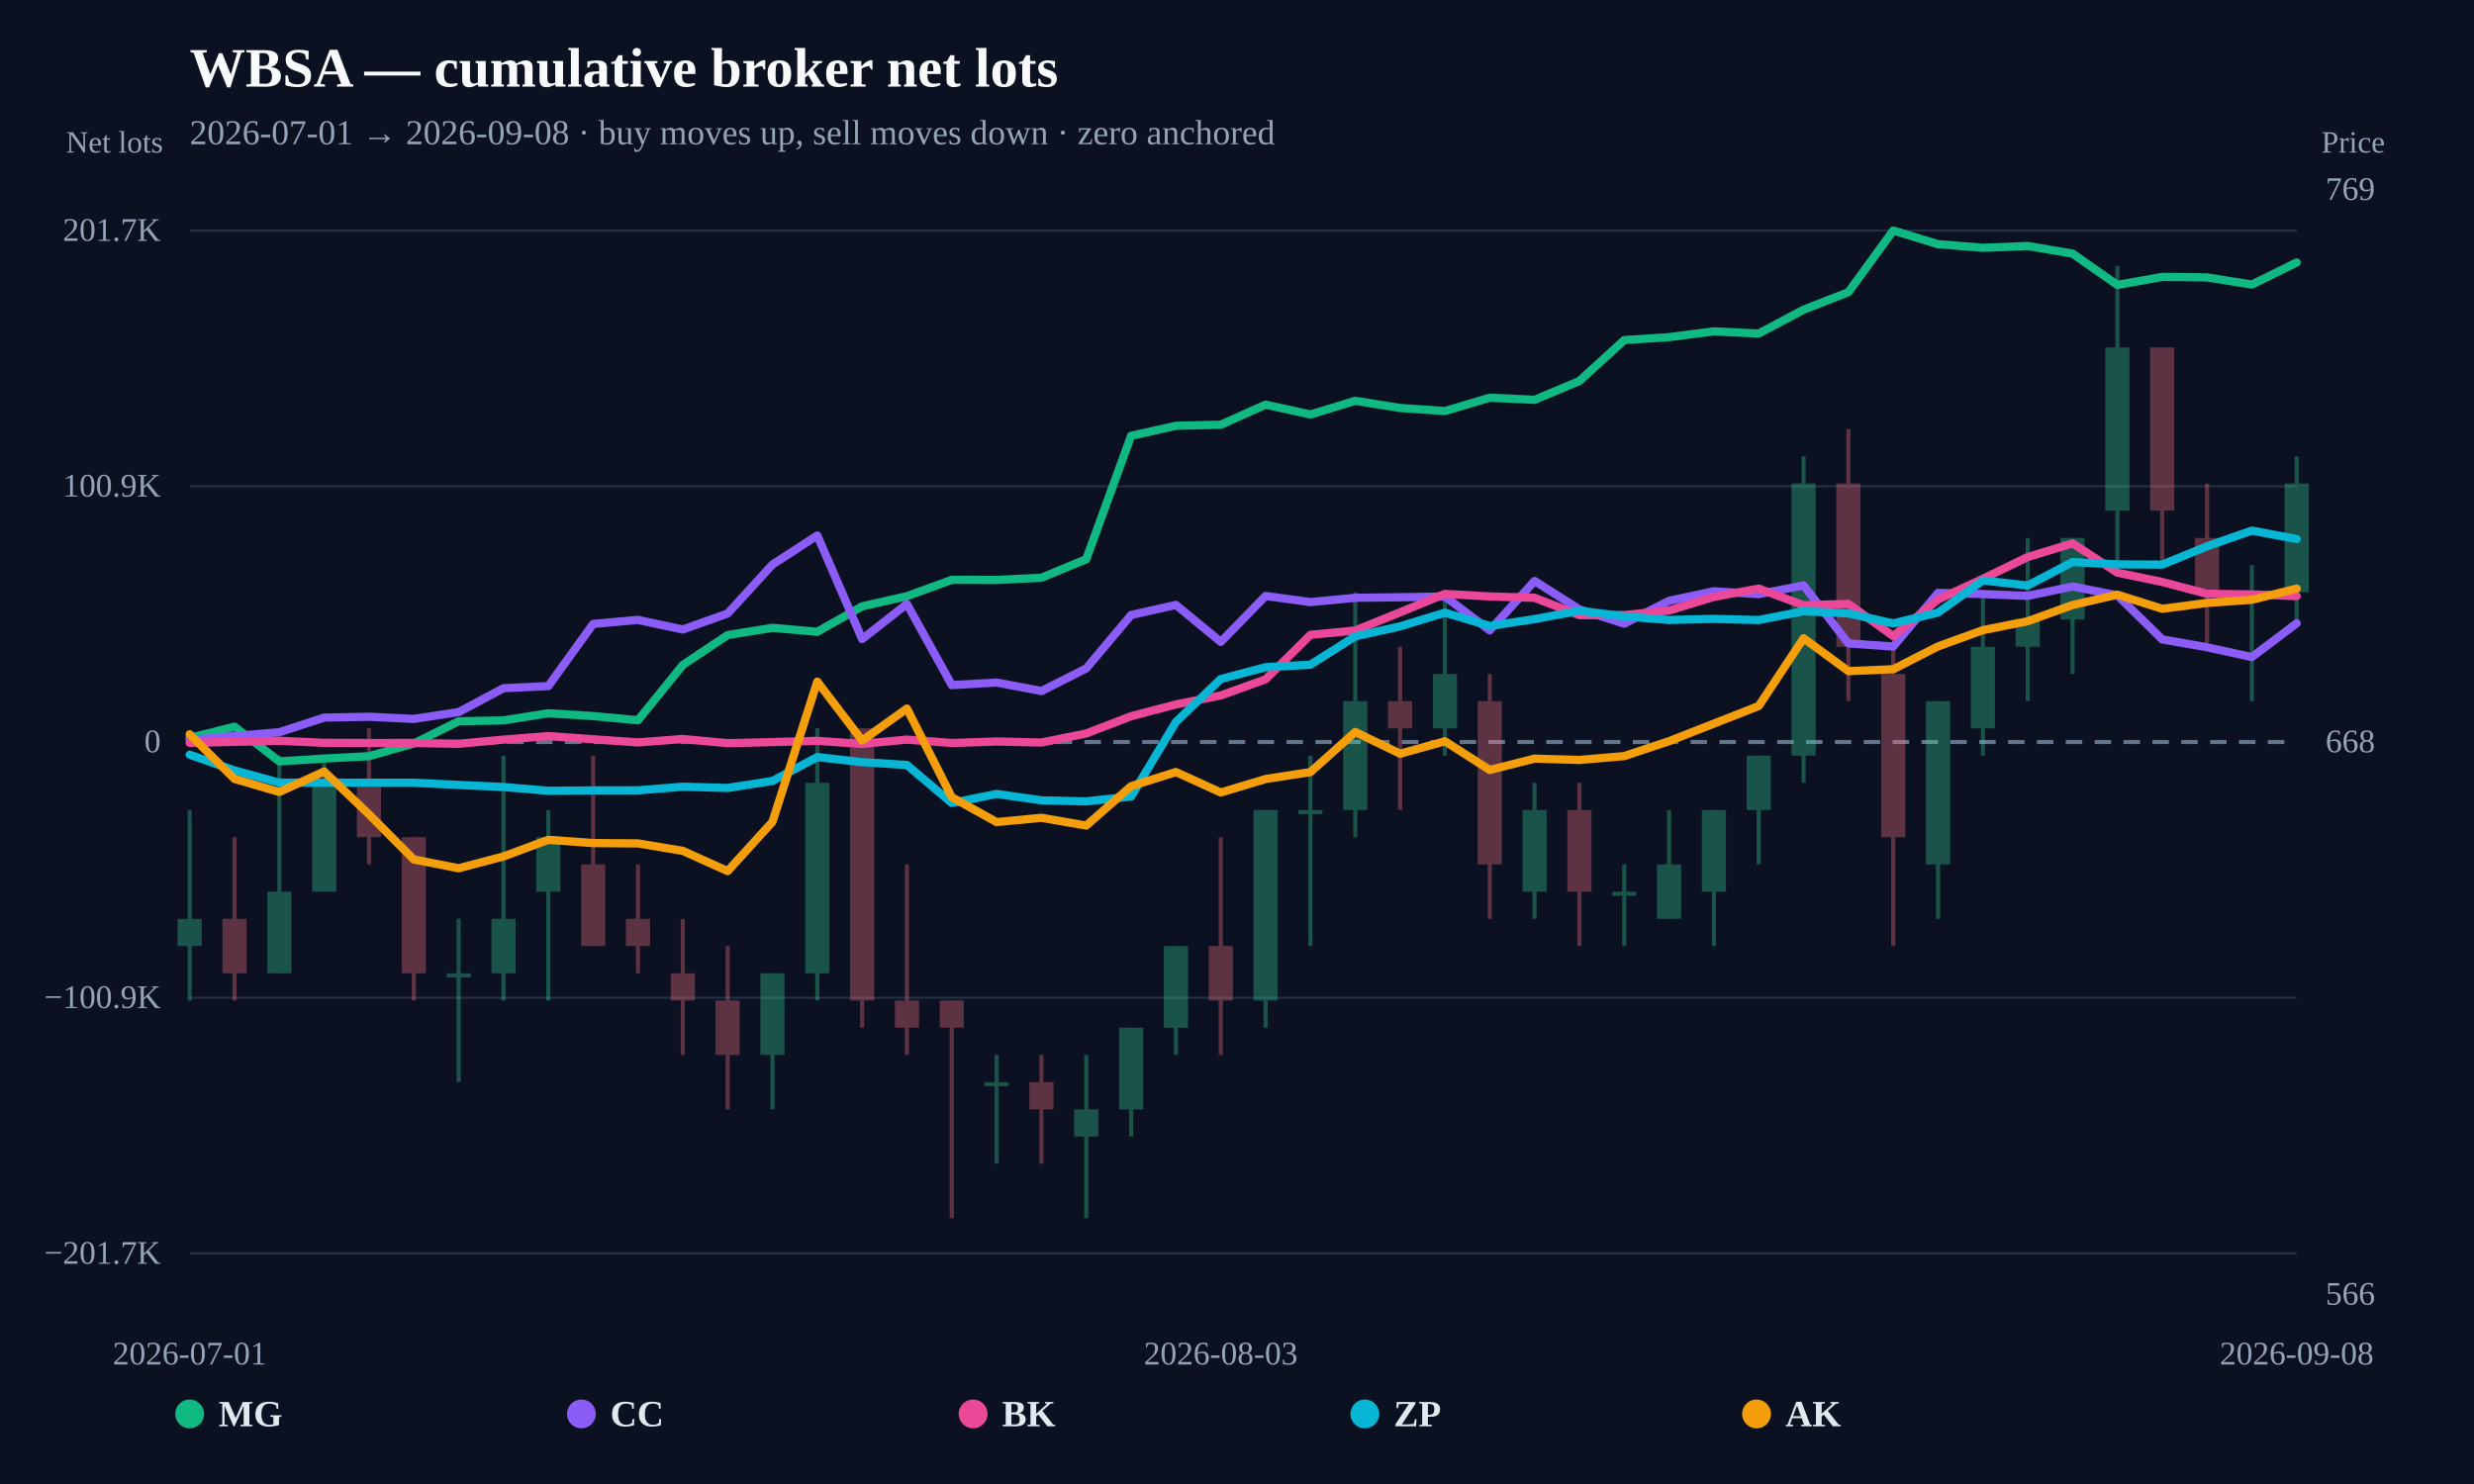
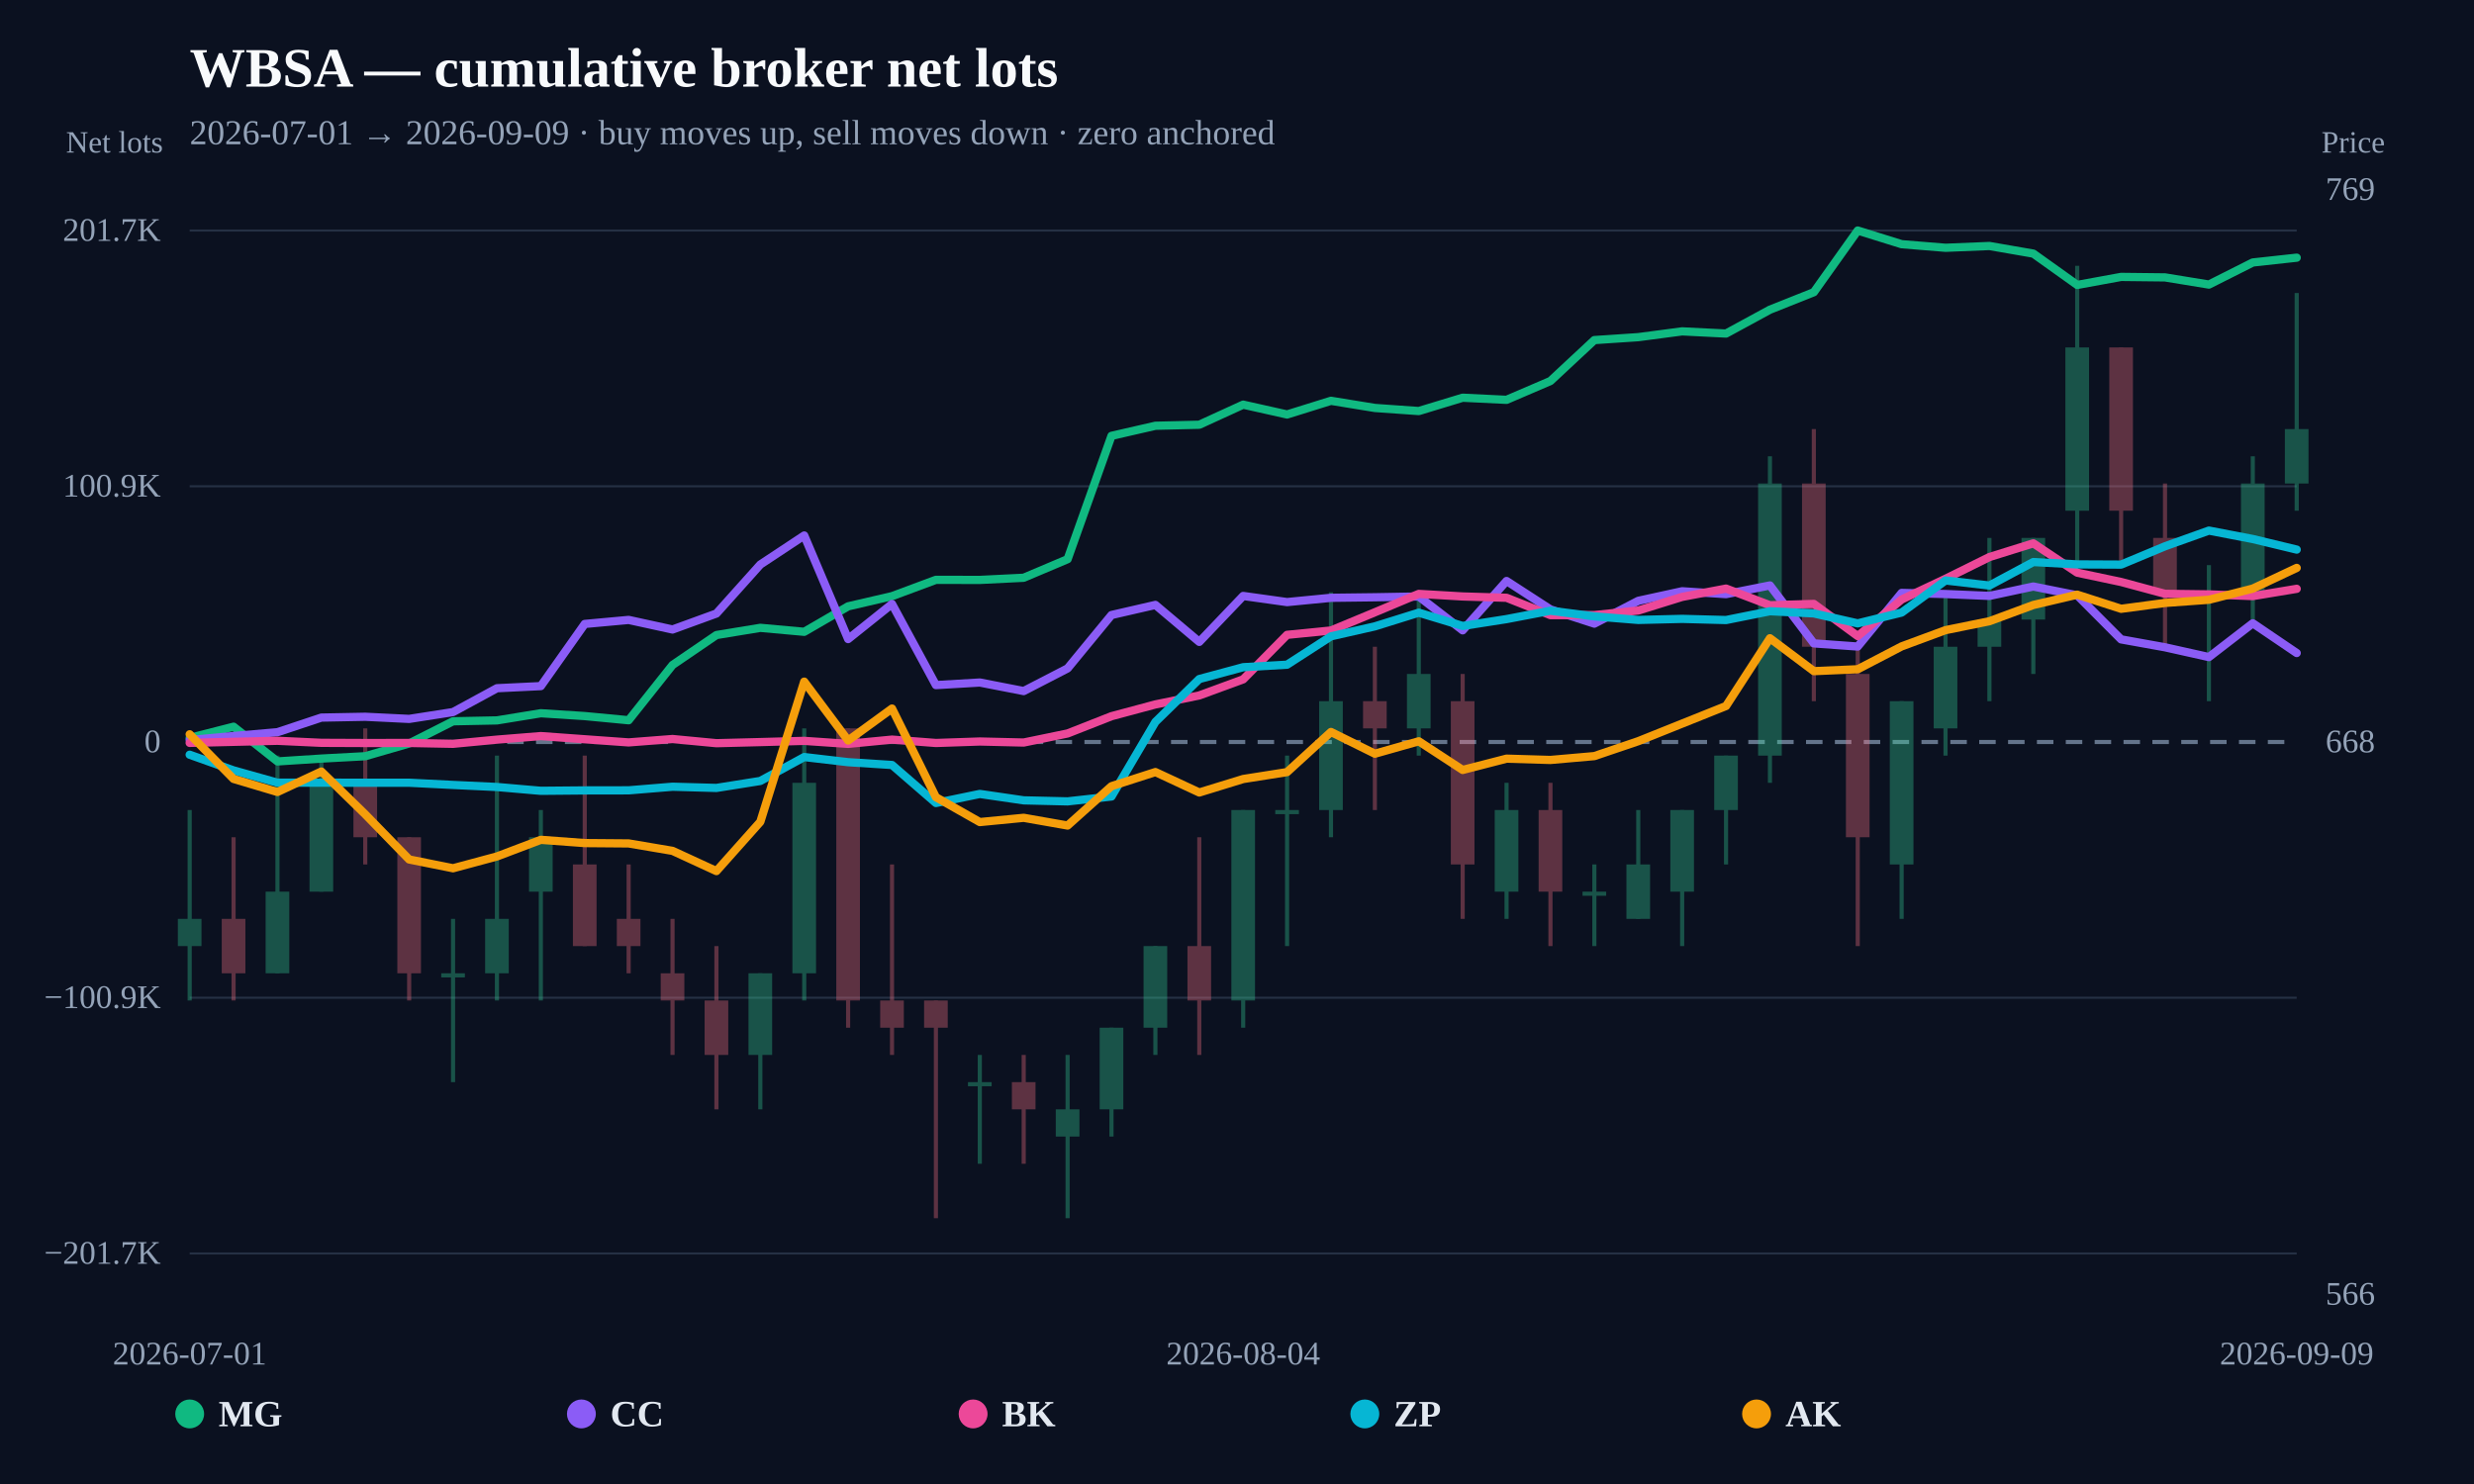
<svg xmlns="http://www.w3.org/2000/svg" width="1200" height="720" viewBox="0 0 1200 720">
  <rect width="100%" height="100%" fill="#0b1120" />
  <text x="92" y="42" fill="#f8fafc" font-size="27" font-weight="800">WBSA — cumulative broker net lots</text>
-   <text x="92" y="70" fill="#94a3b8" font-size="17">2026-07-01 → 2026-09-08 · buy moves up, sell moves down · zero anchored</text>
+   <text x="92" y="70" fill="#94a3b8" font-size="17">2026-07-01 → 2026-09-09 · buy moves up, sell moves down · zero anchored</text>
  <line x1="92" y1="608.148" x2="1114" y2="608.148" stroke="#253044" stroke-width="1" />
  <text x="78" y="613.148" text-anchor="end" fill="#94a3b8" font-size="16">−201.7K</text>
  <line x1="92" y1="484.074" x2="1114" y2="484.074" stroke="#253044" stroke-width="1" />
  <text x="78" y="489.074" text-anchor="end" fill="#94a3b8" font-size="16">−100.9K</text>
  <line x1="92" y1="360" x2="1114" y2="360" stroke="#64748b" stroke-width="2" stroke-dasharray="8 6" />
  <text x="78" y="365" text-anchor="end" fill="#94a3b8" font-size="16">0</text>
  <line x1="92" y1="235.926" x2="1114" y2="235.926" stroke="#253044" stroke-width="1" />
  <text x="78" y="240.926" text-anchor="end" fill="#94a3b8" font-size="16">100.9K</text>
  <line x1="92" y1="111.852" x2="1114" y2="111.852" stroke="#253044" stroke-width="1" />
  <text x="78" y="116.852" text-anchor="end" fill="#94a3b8" font-size="16">201.7K</text>
  <g opacity="0.34">
    <line x1="92" y1="393.005" x2="92" y2="485.419" stroke="#34d399" stroke-width="2" />
-     <rect x="86.145" y="445.813" width="11.71" height="13.202" fill="#34d399" />
-   </g>
-   <g opacity="0.34">
-     <line x1="113.745" y1="406.207" x2="113.745" y2="485.419" stroke="#fb7185" stroke-width="2" />
-     <rect x="107.889" y="445.813" width="11.71" height="26.404" fill="#fb7185" />
-   </g>
-   <g opacity="0.34">
-     <line x1="135.489" y1="366.601" x2="135.489" y2="472.217" stroke="#34d399" stroke-width="2" />
-     <rect x="129.634" y="432.611" width="11.71" height="39.606" fill="#34d399" />
-   </g>
-   <g opacity="0.34">
-     <line x1="157.234" y1="366.601" x2="157.234" y2="432.611" stroke="#34d399" stroke-width="2" />
-     <rect x="151.379" y="379.803" width="11.71" height="52.808" fill="#34d399" />
-   </g>
-   <g opacity="0.34">
-     <line x1="178.979" y1="353.399" x2="178.979" y2="419.409" stroke="#fb7185" stroke-width="2" />
-     <rect x="173.124" y="379.803" width="11.71" height="26.404" fill="#fb7185" />
-   </g>
-   <g opacity="0.34">
-     <line x1="200.723" y1="406.207" x2="200.723" y2="485.419" stroke="#fb7185" stroke-width="2" />
-     <rect x="194.868" y="406.207" width="11.71" height="66.01" fill="#fb7185" />
-   </g>
-   <g opacity="0.34">
-     <line x1="222.468" y1="445.813" x2="222.468" y2="525.025" stroke="#34d399" stroke-width="2" />
-     <rect x="216.613" y="472.217" width="11.71" height="2" fill="#34d399" />
-   </g>
-   <g opacity="0.34">
-     <line x1="244.213" y1="366.601" x2="244.213" y2="485.419" stroke="#34d399" stroke-width="2" />
-     <rect x="238.358" y="445.813" width="11.71" height="26.404" fill="#34d399" />
-   </g>
-   <g opacity="0.34">
-     <line x1="265.957" y1="393.005" x2="265.957" y2="485.419" stroke="#34d399" stroke-width="2" />
-     <rect x="260.102" y="406.207" width="11.71" height="26.404" fill="#34d399" />
-   </g>
-   <g opacity="0.34">
-     <line x1="287.702" y1="366.601" x2="287.702" y2="459.015" stroke="#fb7185" stroke-width="2" />
-     <rect x="281.847" y="419.409" width="11.71" height="39.606" fill="#fb7185" />
-   </g>
-   <g opacity="0.34">
-     <line x1="309.447" y1="419.409" x2="309.447" y2="472.217" stroke="#fb7185" stroke-width="2" />
-     <rect x="303.592" y="445.813" width="11.71" height="13.202" fill="#fb7185" />
-   </g>
-   <g opacity="0.34">
-     <line x1="331.191" y1="445.813" x2="331.191" y2="511.823" stroke="#fb7185" stroke-width="2" />
-     <rect x="325.336" y="472.217" width="11.71" height="13.202" fill="#fb7185" />
-   </g>
-   <g opacity="0.34">
-     <line x1="352.936" y1="459.015" x2="352.936" y2="538.227" stroke="#fb7185" stroke-width="2" />
-     <rect x="347.081" y="485.419" width="11.71" height="26.404" fill="#fb7185" />
-   </g>
-   <g opacity="0.34">
-     <line x1="374.681" y1="472.217" x2="374.681" y2="538.227" stroke="#34d399" stroke-width="2" />
-     <rect x="368.826" y="472.217" width="11.71" height="39.606" fill="#34d399" />
-   </g>
-   <g opacity="0.34">
-     <line x1="396.426" y1="353.399" x2="396.426" y2="485.419" stroke="#34d399" stroke-width="2" />
-     <rect x="390.57" y="379.803" width="11.71" height="92.414" fill="#34d399" />
-   </g>
-   <g opacity="0.34">
-     <line x1="418.17" y1="353.399" x2="418.17" y2="498.621" stroke="#fb7185" stroke-width="2" />
-     <rect x="412.315" y="353.399" width="11.71" height="132.02" fill="#fb7185" />
-   </g>
-   <g opacity="0.34">
-     <line x1="439.915" y1="419.409" x2="439.915" y2="511.823" stroke="#fb7185" stroke-width="2" />
-     <rect x="434.06" y="485.419" width="11.71" height="13.202" fill="#fb7185" />
-   </g>
-   <g opacity="0.34">
-     <line x1="461.66" y1="485.419" x2="461.66" y2="591.034" stroke="#fb7185" stroke-width="2" />
-     <rect x="455.804" y="485.419" width="11.71" height="13.202" fill="#fb7185" />
-   </g>
-   <g opacity="0.34">
-     <line x1="483.404" y1="511.823" x2="483.404" y2="564.631" stroke="#34d399" stroke-width="2" />
-     <rect x="477.549" y="525.025" width="11.71" height="2" fill="#34d399" />
-   </g>
-   <g opacity="0.34">
-     <line x1="505.149" y1="511.823" x2="505.149" y2="564.631" stroke="#fb7185" stroke-width="2" />
-     <rect x="499.294" y="525.025" width="11.71" height="13.202" fill="#fb7185" />
-   </g>
-   <g opacity="0.34">
-     <line x1="526.894" y1="511.823" x2="526.894" y2="591.034" stroke="#34d399" stroke-width="2" />
-     <rect x="521.038" y="538.227" width="11.71" height="13.202" fill="#34d399" />
-   </g>
-   <g opacity="0.34">
-     <line x1="548.638" y1="498.621" x2="548.638" y2="551.429" stroke="#34d399" stroke-width="2" />
-     <rect x="542.783" y="498.621" width="11.71" height="39.606" fill="#34d399" />
-   </g>
-   <g opacity="0.34">
-     <line x1="570.383" y1="459.015" x2="570.383" y2="511.823" stroke="#34d399" stroke-width="2" />
-     <rect x="564.528" y="459.015" width="11.71" height="39.606" fill="#34d399" />
-   </g>
-   <g opacity="0.34">
-     <line x1="592.128" y1="406.207" x2="592.128" y2="511.823" stroke="#fb7185" stroke-width="2" />
-     <rect x="586.272" y="459.015" width="11.71" height="26.404" fill="#fb7185" />
-   </g>
-   <g opacity="0.34">
-     <line x1="613.872" y1="393.005" x2="613.872" y2="498.621" stroke="#34d399" stroke-width="2" />
-     <rect x="608.017" y="393.005" width="11.71" height="92.414" fill="#34d399" />
-   </g>
-   <g opacity="0.34">
-     <line x1="635.617" y1="366.601" x2="635.617" y2="459.015" stroke="#34d399" stroke-width="2" />
-     <rect x="629.762" y="393.005" width="11.71" height="2" fill="#34d399" />
-   </g>
-   <g opacity="0.34">
-     <line x1="657.362" y1="287.389" x2="657.362" y2="406.207" stroke="#34d399" stroke-width="2" />
-     <rect x="651.506" y="340.197" width="11.71" height="52.808" fill="#34d399" />
-   </g>
-   <g opacity="0.34">
-     <line x1="679.106" y1="313.793" x2="679.106" y2="393.005" stroke="#fb7185" stroke-width="2" />
-     <rect x="673.251" y="340.197" width="11.71" height="13.202" fill="#fb7185" />
-   </g>
-   <g opacity="0.34">
-     <line x1="700.851" y1="287.389" x2="700.851" y2="366.601" stroke="#34d399" stroke-width="2" />
-     <rect x="694.996" y="326.995" width="11.71" height="26.404" fill="#34d399" />
-   </g>
-   <g opacity="0.34">
-     <line x1="722.596" y1="326.995" x2="722.596" y2="445.813" stroke="#fb7185" stroke-width="2" />
-     <rect x="716.741" y="340.197" width="11.71" height="79.212" fill="#fb7185" />
-   </g>
-   <g opacity="0.34">
-     <line x1="744.34" y1="379.803" x2="744.34" y2="445.813" stroke="#34d399" stroke-width="2" />
-     <rect x="738.485" y="393.005" width="11.71" height="39.606" fill="#34d399" />
-   </g>
-   <g opacity="0.34">
-     <line x1="766.085" y1="379.803" x2="766.085" y2="459.015" stroke="#fb7185" stroke-width="2" />
-     <rect x="760.23" y="393.005" width="11.71" height="39.606" fill="#fb7185" />
-   </g>
-   <g opacity="0.34">
-     <line x1="787.83" y1="419.409" x2="787.83" y2="459.015" stroke="#34d399" stroke-width="2" />
-     <rect x="781.975" y="432.611" width="11.71" height="2" fill="#34d399" />
-   </g>
-   <g opacity="0.34">
-     <line x1="809.574" y1="393.005" x2="809.574" y2="445.813" stroke="#34d399" stroke-width="2" />
-     <rect x="803.719" y="419.409" width="11.71" height="26.404" fill="#34d399" />
-   </g>
-   <g opacity="0.34">
-     <line x1="831.319" y1="393.005" x2="831.319" y2="459.015" stroke="#34d399" stroke-width="2" />
-     <rect x="825.464" y="393.005" width="11.71" height="39.606" fill="#34d399" />
-   </g>
-   <g opacity="0.34">
-     <line x1="853.064" y1="366.601" x2="853.064" y2="419.409" stroke="#34d399" stroke-width="2" />
-     <rect x="847.209" y="366.601" width="11.71" height="26.404" fill="#34d399" />
-   </g>
-   <g opacity="0.34">
-     <line x1="874.809" y1="221.379" x2="874.809" y2="379.803" stroke="#34d399" stroke-width="2" />
-     <rect x="868.953" y="234.581" width="11.71" height="132.02" fill="#34d399" />
-   </g>
-   <g opacity="0.34">
-     <line x1="896.553" y1="208.177" x2="896.553" y2="340.197" stroke="#fb7185" stroke-width="2" />
-     <rect x="890.698" y="234.581" width="11.71" height="79.212" fill="#fb7185" />
-   </g>
-   <g opacity="0.34">
-     <line x1="918.298" y1="313.793" x2="918.298" y2="459.015" stroke="#fb7185" stroke-width="2" />
-     <rect x="912.443" y="326.995" width="11.71" height="79.212" fill="#fb7185" />
-   </g>
-   <g opacity="0.34">
-     <line x1="940.043" y1="340.197" x2="940.043" y2="445.813" stroke="#34d399" stroke-width="2" />
-     <rect x="934.187" y="340.197" width="11.71" height="79.212" fill="#34d399" />
-   </g>
-   <g opacity="0.34">
-     <line x1="961.787" y1="287.389" x2="961.787" y2="366.601" stroke="#34d399" stroke-width="2" />
-     <rect x="955.932" y="313.793" width="11.71" height="39.606" fill="#34d399" />
-   </g>
-   <g opacity="0.34">
-     <line x1="983.532" y1="260.985" x2="983.532" y2="340.197" stroke="#34d399" stroke-width="2" />
-     <rect x="977.677" y="300.591" width="11.71" height="13.202" fill="#34d399" />
-   </g>
-   <g opacity="0.34">
-     <line x1="1005.277" y1="260.985" x2="1005.277" y2="326.995" stroke="#34d399" stroke-width="2" />
-     <rect x="999.421" y="260.985" width="11.71" height="39.606" fill="#34d399" />
-   </g>
-   <g opacity="0.34">
-     <line x1="1027.021" y1="128.966" x2="1027.021" y2="274.187" stroke="#34d399" stroke-width="2" />
-     <rect x="1021.166" y="168.571" width="11.71" height="79.212" fill="#34d399" />
-   </g>
-   <g opacity="0.34">
-     <line x1="1048.766" y1="168.571" x2="1048.766" y2="274.187" stroke="#fb7185" stroke-width="2" />
-     <rect x="1042.911" y="168.571" width="11.71" height="79.212" fill="#fb7185" />
-   </g>
-   <g opacity="0.34">
-     <line x1="1070.511" y1="234.581" x2="1070.511" y2="313.793" stroke="#fb7185" stroke-width="2" />
-     <rect x="1064.655" y="260.985" width="11.71" height="26.404" fill="#fb7185" />
-   </g>
-   <g opacity="0.34">
-     <line x1="1092.255" y1="274.187" x2="1092.255" y2="340.197" stroke="#34d399" stroke-width="2" />
-     <rect x="1086.4" y="287.389" width="11.71" height="2" fill="#34d399" />
-   </g>
-   <g opacity="0.34">
-     <line x1="1114" y1="221.379" x2="1114" y2="300.591" stroke="#34d399" stroke-width="2" />
-     <rect x="1108.145" y="234.581" width="11.71" height="52.808" fill="#34d399" />
-   </g>
-   <path d="M92.00,358.02 L113.74,352.58 L135.49,369.42 L157.23,368.04 L178.98,366.89 L200.72,360.72 L222.47,349.95 L244.21,349.52 L265.96,346.05 L287.70,347.42 L309.45,349.45 L331.19,322.64 L352.94,308.11 L374.68,304.61 L396.43,306.54 L418.17,294.18 L439.91,289.24 L461.66,281.32 L483.40,281.36 L505.15,280.31 L526.89,271.30 L548.64,211.46 L570.38,206.57 L592.13,206.07 L613.87,196.33 L635.62,201.10 L657.36,194.46 L679.11,197.93 L700.85,199.43 L722.60,192.96 L744.34,193.99 L766.09,184.85 L787.83,165.00 L809.57,163.58 L831.32,160.77 L853.06,161.83 L874.81,150.25 L896.55,141.77 L918.30,111.85 L940.04,118.48 L961.79,120.22 L983.53,119.35 L1005.28,123.05 L1027.02,138.25 L1048.77,134.35 L1070.51,134.59 L1092.26,138.07 L1114.00,127.35" fill="none" stroke="#10b981" stroke-width="4" stroke-linejoin="round" stroke-linecap="round" />
-   <path d="M92.00,359.05 L113.74,357.09 L135.49,355.25 L157.23,348.16 L178.98,347.76 L200.72,348.80 L222.47,345.48 L244.21,333.91 L265.96,332.88 L287.70,302.72 L309.45,300.77 L331.19,305.42 L352.94,297.67 L374.68,273.90 L396.43,259.81 L418.17,310.06 L439.91,293.03 L461.66,332.39 L483.40,331.14 L505.15,335.29 L526.89,324.29 L548.64,298.39 L570.38,293.49 L592.13,311.43 L613.87,289.14 L635.62,292.12 L657.36,290.04 L679.11,289.78 L700.85,289.40 L722.60,305.83 L744.34,281.88 L766.09,295.68 L787.83,302.57 L809.57,291.51 L831.32,286.86 L853.06,288.26 L874.81,284.04 L896.55,312.15 L918.30,313.69 L940.04,287.66 L961.79,288.21 L983.53,289.12 L1005.28,284.56 L1027.02,288.84 L1048.77,310.21 L1070.51,314.05 L1092.26,318.80 L1114.00,302.39" fill="none" stroke="#8b5cf6" stroke-width="4" stroke-linejoin="round" stroke-linecap="round" />
-   <path d="M92.00,360.43 L135.49,359.41 L157.23,360.40 L178.98,360.49 L200.72,360.47 L222.47,360.88 L244.21,358.85 L265.96,357.13 L287.70,358.67 L309.45,360.20 L331.19,358.55 L352.94,360.58 L374.68,360.04 L396.43,359.45 L418.17,360.91 L439.91,358.84 L461.66,360.48 L483.40,359.76 L505.15,360.26 L526.89,355.86 L548.64,347.48 L570.38,341.77 L592.13,337.41 L613.87,329.60 L635.62,308.01 L657.36,305.90 L679.11,297.07 L700.85,288.14 L722.60,289.39 L744.34,290.03 L766.09,298.46 L787.83,298.42 L809.57,296.21 L831.32,289.60 L853.06,285.56 L874.81,293.65 L896.55,293.00 L918.30,308.62 L940.04,290.86 L961.79,280.81 L983.53,270.26 L1005.28,263.61 L1027.02,277.85 L1048.77,282.36 L1070.51,288.10 L1092.26,288.38 L1114.00,289.21" fill="none" stroke="#ec4899" stroke-width="4" stroke-linejoin="round" stroke-linecap="round" />
-   <path d="M92.00,366.17 L113.74,373.77 L135.49,379.74 L157.23,379.74 L200.72,379.76 L222.47,380.83 L244.21,381.83 L265.96,383.68 L287.70,383.49 L309.45,383.45 L331.19,381.70 L352.94,382.29 L374.68,378.90 L396.43,367.30 L418.17,369.79 L439.91,371.15 L461.66,389.60 L483.40,385.20 L505.15,388.31 L526.89,388.81 L548.64,386.44 L570.38,350.26 L592.13,329.45 L613.87,323.71 L635.62,322.49 L657.36,308.73 L679.11,303.90 L700.85,297.26 L722.60,303.70 L744.34,300.37 L766.09,296.31 L787.83,299.05 L809.57,300.78 L831.32,300.26 L853.06,300.83 L874.81,296.55 L896.55,297.62 L918.30,302.45 L940.04,297.20 L961.79,281.62 L983.53,284.08 L1005.28,272.69 L1027.02,273.83 L1048.77,273.93 L1070.51,265.05 L1092.26,257.43 L1114.00,261.52" fill="none" stroke="#06b6d4" stroke-width="4" stroke-linejoin="round" stroke-linecap="round" />
-   <path d="M92.00,356.26 L113.74,377.91 L135.49,384.25 L157.23,374.32 L178.98,395.11 L200.72,416.99 L222.47,421.26 L244.21,415.53 L265.96,407.46 L287.70,409.04 L309.45,409.21 L331.19,412.82 L352.94,422.63 L374.68,398.73 L396.43,330.71 L418.17,359.27 L439.91,343.77 L461.66,386.78 L483.40,398.85 L505.15,396.78 L526.89,400.53 L548.64,381.44 L570.38,374.58 L592.13,384.50 L613.87,377.96 L635.62,374.60 L657.36,355.14 L679.11,365.68 L700.85,359.65 L722.60,373.56 L744.34,368.08 L766.09,368.71 L787.83,366.84 L809.57,359.61 L831.32,351.07 L853.06,342.54 L874.81,309.66 L896.55,325.62 L918.30,324.70 L940.04,313.61 L961.79,305.73 L983.53,301.40 L1005.28,293.53 L1027.02,288.52 L1048.77,295.37 L1070.51,292.53 L1092.26,290.99 L1114.00,285.56" fill="none" stroke="#f59e0b" stroke-width="4" stroke-linejoin="round" stroke-linecap="round" />
+     <rect x="86.264" y="445.813" width="11.471" height="13.202" fill="#34d399" />
+   </g>
+   <g opacity="0.34">
+     <line x1="113.292" y1="406.207" x2="113.292" y2="485.419" stroke="#fb7185" stroke-width="2" />
+     <rect x="107.556" y="445.813" width="11.471" height="26.404" fill="#fb7185" />
+   </g>
+   <g opacity="0.34">
+     <line x1="134.583" y1="366.601" x2="134.583" y2="472.217" stroke="#34d399" stroke-width="2" />
+     <rect x="128.848" y="432.611" width="11.471" height="39.606" fill="#34d399" />
+   </g>
+   <g opacity="0.34">
+     <line x1="155.875" y1="366.601" x2="155.875" y2="432.611" stroke="#34d399" stroke-width="2" />
+     <rect x="150.139" y="379.803" width="11.471" height="52.808" fill="#34d399" />
+   </g>
+   <g opacity="0.34">
+     <line x1="177.167" y1="353.399" x2="177.167" y2="419.409" stroke="#fb7185" stroke-width="2" />
+     <rect x="171.431" y="379.803" width="11.471" height="26.404" fill="#fb7185" />
+   </g>
+   <g opacity="0.34">
+     <line x1="198.458" y1="406.207" x2="198.458" y2="485.419" stroke="#fb7185" stroke-width="2" />
+     <rect x="192.723" y="406.207" width="11.471" height="66.01" fill="#fb7185" />
+   </g>
+   <g opacity="0.34">
+     <line x1="219.75" y1="445.813" x2="219.75" y2="525.025" stroke="#34d399" stroke-width="2" />
+     <rect x="214.014" y="472.217" width="11.471" height="2" fill="#34d399" />
+   </g>
+   <g opacity="0.34">
+     <line x1="241.042" y1="366.601" x2="241.042" y2="485.419" stroke="#34d399" stroke-width="2" />
+     <rect x="235.306" y="445.813" width="11.471" height="26.404" fill="#34d399" />
+   </g>
+   <g opacity="0.34">
+     <line x1="262.333" y1="393.005" x2="262.333" y2="485.419" stroke="#34d399" stroke-width="2" />
+     <rect x="256.598" y="406.207" width="11.471" height="26.404" fill="#34d399" />
+   </g>
+   <g opacity="0.34">
+     <line x1="283.625" y1="366.601" x2="283.625" y2="459.015" stroke="#fb7185" stroke-width="2" />
+     <rect x="277.889" y="419.409" width="11.471" height="39.606" fill="#fb7185" />
+   </g>
+   <g opacity="0.34">
+     <line x1="304.917" y1="419.409" x2="304.917" y2="472.217" stroke="#fb7185" stroke-width="2" />
+     <rect x="299.181" y="445.813" width="11.471" height="13.202" fill="#fb7185" />
+   </g>
+   <g opacity="0.34">
+     <line x1="326.208" y1="445.813" x2="326.208" y2="511.823" stroke="#fb7185" stroke-width="2" />
+     <rect x="320.473" y="472.217" width="11.471" height="13.202" fill="#fb7185" />
+   </g>
+   <g opacity="0.34">
+     <line x1="347.5" y1="459.015" x2="347.5" y2="538.227" stroke="#fb7185" stroke-width="2" />
+     <rect x="341.764" y="485.419" width="11.471" height="26.404" fill="#fb7185" />
+   </g>
+   <g opacity="0.34">
+     <line x1="368.792" y1="472.217" x2="368.792" y2="538.227" stroke="#34d399" stroke-width="2" />
+     <rect x="363.056" y="472.217" width="11.471" height="39.606" fill="#34d399" />
+   </g>
+   <g opacity="0.34">
+     <line x1="390.083" y1="353.399" x2="390.083" y2="485.419" stroke="#34d399" stroke-width="2" />
+     <rect x="384.348" y="379.803" width="11.471" height="92.414" fill="#34d399" />
+   </g>
+   <g opacity="0.34">
+     <line x1="411.375" y1="353.399" x2="411.375" y2="498.621" stroke="#fb7185" stroke-width="2" />
+     <rect x="405.639" y="353.399" width="11.471" height="132.02" fill="#fb7185" />
+   </g>
+   <g opacity="0.34">
+     <line x1="432.667" y1="419.409" x2="432.667" y2="511.823" stroke="#fb7185" stroke-width="2" />
+     <rect x="426.931" y="485.419" width="11.471" height="13.202" fill="#fb7185" />
+   </g>
+   <g opacity="0.34">
+     <line x1="453.958" y1="485.419" x2="453.958" y2="591.034" stroke="#fb7185" stroke-width="2" />
+     <rect x="448.223" y="485.419" width="11.471" height="13.202" fill="#fb7185" />
+   </g>
+   <g opacity="0.34">
+     <line x1="475.25" y1="511.823" x2="475.25" y2="564.631" stroke="#34d399" stroke-width="2" />
+     <rect x="469.514" y="525.025" width="11.471" height="2" fill="#34d399" />
+   </g>
+   <g opacity="0.34">
+     <line x1="496.542" y1="511.823" x2="496.542" y2="564.631" stroke="#fb7185" stroke-width="2" />
+     <rect x="490.806" y="525.025" width="11.471" height="13.202" fill="#fb7185" />
+   </g>
+   <g opacity="0.34">
+     <line x1="517.833" y1="511.823" x2="517.833" y2="591.034" stroke="#34d399" stroke-width="2" />
+     <rect x="512.098" y="538.227" width="11.471" height="13.202" fill="#34d399" />
+   </g>
+   <g opacity="0.34">
+     <line x1="539.125" y1="498.621" x2="539.125" y2="551.429" stroke="#34d399" stroke-width="2" />
+     <rect x="533.389" y="498.621" width="11.471" height="39.606" fill="#34d399" />
+   </g>
+   <g opacity="0.34">
+     <line x1="560.417" y1="459.015" x2="560.417" y2="511.823" stroke="#34d399" stroke-width="2" />
+     <rect x="554.681" y="459.015" width="11.471" height="39.606" fill="#34d399" />
+   </g>
+   <g opacity="0.34">
+     <line x1="581.708" y1="406.207" x2="581.708" y2="511.823" stroke="#fb7185" stroke-width="2" />
+     <rect x="575.973" y="459.015" width="11.471" height="26.404" fill="#fb7185" />
+   </g>
+   <g opacity="0.34">
+     <line x1="603" y1="393.005" x2="603" y2="498.621" stroke="#34d399" stroke-width="2" />
+     <rect x="597.264" y="393.005" width="11.471" height="92.414" fill="#34d399" />
+   </g>
+   <g opacity="0.34">
+     <line x1="624.292" y1="366.601" x2="624.292" y2="459.015" stroke="#34d399" stroke-width="2" />
+     <rect x="618.556" y="393.005" width="11.471" height="2" fill="#34d399" />
+   </g>
+   <g opacity="0.34">
+     <line x1="645.583" y1="287.389" x2="645.583" y2="406.207" stroke="#34d399" stroke-width="2" />
+     <rect x="639.848" y="340.197" width="11.471" height="52.808" fill="#34d399" />
+   </g>
+   <g opacity="0.34">
+     <line x1="666.875" y1="313.793" x2="666.875" y2="393.005" stroke="#fb7185" stroke-width="2" />
+     <rect x="661.139" y="340.197" width="11.471" height="13.202" fill="#fb7185" />
+   </g>
+   <g opacity="0.34">
+     <line x1="688.167" y1="287.389" x2="688.167" y2="366.601" stroke="#34d399" stroke-width="2" />
+     <rect x="682.431" y="326.995" width="11.471" height="26.404" fill="#34d399" />
+   </g>
+   <g opacity="0.34">
+     <line x1="709.458" y1="326.995" x2="709.458" y2="445.813" stroke="#fb7185" stroke-width="2" />
+     <rect x="703.723" y="340.197" width="11.471" height="79.212" fill="#fb7185" />
+   </g>
+   <g opacity="0.34">
+     <line x1="730.75" y1="379.803" x2="730.75" y2="445.813" stroke="#34d399" stroke-width="2" />
+     <rect x="725.014" y="393.005" width="11.471" height="39.606" fill="#34d399" />
+   </g>
+   <g opacity="0.34">
+     <line x1="752.042" y1="379.803" x2="752.042" y2="459.015" stroke="#fb7185" stroke-width="2" />
+     <rect x="746.306" y="393.005" width="11.471" height="39.606" fill="#fb7185" />
+   </g>
+   <g opacity="0.34">
+     <line x1="773.333" y1="419.409" x2="773.333" y2="459.015" stroke="#34d399" stroke-width="2" />
+     <rect x="767.598" y="432.611" width="11.471" height="2" fill="#34d399" />
+   </g>
+   <g opacity="0.34">
+     <line x1="794.625" y1="393.005" x2="794.625" y2="445.813" stroke="#34d399" stroke-width="2" />
+     <rect x="788.889" y="419.409" width="11.471" height="26.404" fill="#34d399" />
+   </g>
+   <g opacity="0.34">
+     <line x1="815.917" y1="393.005" x2="815.917" y2="459.015" stroke="#34d399" stroke-width="2" />
+     <rect x="810.181" y="393.005" width="11.471" height="39.606" fill="#34d399" />
+   </g>
+   <g opacity="0.34">
+     <line x1="837.208" y1="366.601" x2="837.208" y2="419.409" stroke="#34d399" stroke-width="2" />
+     <rect x="831.473" y="366.601" width="11.471" height="26.404" fill="#34d399" />
+   </g>
+   <g opacity="0.34">
+     <line x1="858.5" y1="221.379" x2="858.5" y2="379.803" stroke="#34d399" stroke-width="2" />
+     <rect x="852.764" y="234.581" width="11.471" height="132.02" fill="#34d399" />
+   </g>
+   <g opacity="0.34">
+     <line x1="879.792" y1="208.177" x2="879.792" y2="340.197" stroke="#fb7185" stroke-width="2" />
+     <rect x="874.056" y="234.581" width="11.471" height="79.212" fill="#fb7185" />
+   </g>
+   <g opacity="0.34">
+     <line x1="901.083" y1="313.793" x2="901.083" y2="459.015" stroke="#fb7185" stroke-width="2" />
+     <rect x="895.348" y="326.995" width="11.471" height="79.212" fill="#fb7185" />
+   </g>
+   <g opacity="0.34">
+     <line x1="922.375" y1="340.197" x2="922.375" y2="445.813" stroke="#34d399" stroke-width="2" />
+     <rect x="916.639" y="340.197" width="11.471" height="79.212" fill="#34d399" />
+   </g>
+   <g opacity="0.34">
+     <line x1="943.667" y1="287.389" x2="943.667" y2="366.601" stroke="#34d399" stroke-width="2" />
+     <rect x="937.931" y="313.793" width="11.471" height="39.606" fill="#34d399" />
+   </g>
+   <g opacity="0.34">
+     <line x1="964.958" y1="260.985" x2="964.958" y2="340.197" stroke="#34d399" stroke-width="2" />
+     <rect x="959.223" y="300.591" width="11.471" height="13.202" fill="#34d399" />
+   </g>
+   <g opacity="0.34">
+     <line x1="986.25" y1="260.985" x2="986.25" y2="326.995" stroke="#34d399" stroke-width="2" />
+     <rect x="980.514" y="260.985" width="11.471" height="39.606" fill="#34d399" />
+   </g>
+   <g opacity="0.34">
+     <line x1="1007.542" y1="128.966" x2="1007.542" y2="274.187" stroke="#34d399" stroke-width="2" />
+     <rect x="1001.806" y="168.571" width="11.471" height="79.212" fill="#34d399" />
+   </g>
+   <g opacity="0.34">
+     <line x1="1028.833" y1="168.571" x2="1028.833" y2="274.187" stroke="#fb7185" stroke-width="2" />
+     <rect x="1023.098" y="168.571" width="11.471" height="79.212" fill="#fb7185" />
+   </g>
+   <g opacity="0.34">
+     <line x1="1050.125" y1="234.581" x2="1050.125" y2="313.793" stroke="#fb7185" stroke-width="2" />
+     <rect x="1044.389" y="260.985" width="11.471" height="26.404" fill="#fb7185" />
+   </g>
+   <g opacity="0.34">
+     <line x1="1071.417" y1="274.187" x2="1071.417" y2="340.197" stroke="#34d399" stroke-width="2" />
+     <rect x="1065.681" y="287.389" width="11.471" height="2" fill="#34d399" />
+   </g>
+   <g opacity="0.34">
+     <line x1="1092.708" y1="221.379" x2="1092.708" y2="300.591" stroke="#34d399" stroke-width="2" />
+     <rect x="1086.973" y="234.581" width="11.471" height="52.808" fill="#34d399" />
+   </g>
+   <g opacity="0.34">
+     <line x1="1114" y1="142.167" x2="1114" y2="247.783" stroke="#34d399" stroke-width="2" />
+     <rect x="1108.264" y="208.177" width="11.471" height="26.404" fill="#34d399" />
+   </g>
+   <path d="M92.00,358.02 L113.29,352.58 L134.58,369.42 L155.88,368.04 L177.17,366.89 L198.46,360.72 L219.75,349.95 L241.04,349.52 L262.33,346.05 L283.63,347.42 L304.92,349.45 L326.21,322.64 L347.50,308.11 L368.79,304.61 L390.08,306.54 L411.38,294.18 L432.67,289.24 L453.96,281.32 L475.25,281.36 L496.54,280.31 L517.83,271.30 L539.13,211.46 L560.42,206.57 L581.71,206.07 L603.00,196.33 L624.29,201.10 L645.58,194.46 L666.88,197.93 L688.17,199.43 L709.46,192.96 L730.75,193.99 L752.04,184.85 L773.33,165.00 L794.63,163.58 L815.92,160.77 L837.21,161.83 L858.50,150.25 L879.79,141.77 L901.08,111.85 L922.38,118.48 L943.67,120.22 L964.96,119.35 L986.25,123.05 L1007.54,138.25 L1028.83,134.35 L1050.13,134.59 L1071.42,138.07 L1092.71,127.35 L1114.00,125.02" fill="none" stroke="#10b981" stroke-width="4" stroke-linejoin="round" stroke-linecap="round" />
+   <path d="M92.00,359.05 L113.29,357.09 L134.58,355.25 L155.88,348.16 L177.17,347.76 L198.46,348.80 L219.75,345.48 L241.04,333.91 L262.33,332.88 L283.63,302.72 L304.92,300.77 L326.21,305.42 L347.50,297.67 L368.79,273.90 L390.08,259.81 L411.38,310.06 L432.67,293.03 L453.96,332.39 L475.25,331.14 L496.54,335.29 L517.83,324.29 L539.13,298.39 L560.42,293.49 L581.71,311.43 L603.00,289.14 L624.29,292.12 L645.58,290.04 L666.88,289.78 L688.17,289.40 L709.46,305.83 L730.75,281.88 L752.04,295.68 L773.33,302.57 L794.63,291.51 L815.92,286.86 L837.21,288.26 L858.50,284.04 L879.79,312.15 L901.08,313.69 L922.38,287.66 L943.67,288.21 L964.96,289.12 L986.25,284.56 L1007.54,288.84 L1028.83,310.21 L1050.13,314.05 L1071.42,318.80 L1092.71,302.39 L1114.00,316.83" fill="none" stroke="#8b5cf6" stroke-width="4" stroke-linejoin="round" stroke-linecap="round" />
+   <path d="M92.00,360.43 L134.58,359.41 L155.88,360.40 L177.17,360.49 L198.46,360.47 L219.75,360.88 L241.04,358.85 L262.33,357.13 L283.63,358.67 L304.92,360.20 L326.21,358.55 L347.50,360.58 L368.79,360.04 L390.08,359.45 L411.38,360.91 L432.67,358.84 L453.96,360.48 L475.25,359.76 L496.54,360.26 L517.83,355.86 L539.13,347.48 L560.42,341.77 L581.71,337.41 L603.00,329.60 L624.29,308.01 L645.58,305.90 L666.88,297.07 L688.17,288.14 L709.46,289.39 L730.75,290.03 L752.04,298.46 L773.33,298.42 L794.63,296.21 L815.92,289.60 L837.21,285.56 L858.50,293.65 L879.79,293.00 L901.08,308.62 L922.38,290.86 L943.67,280.81 L964.96,270.26 L986.25,263.61 L1007.54,277.85 L1028.83,282.36 L1050.13,288.10 L1071.42,288.38 L1092.71,289.21 L1114.00,285.68" fill="none" stroke="#ec4899" stroke-width="4" stroke-linejoin="round" stroke-linecap="round" />
+   <path d="M92.00,366.17 L113.29,373.77 L134.58,379.74 L155.88,379.74 L198.46,379.76 L219.75,380.83 L241.04,381.83 L262.33,383.68 L283.63,383.49 L304.92,383.45 L326.21,381.70 L347.50,382.29 L368.79,378.90 L390.08,367.30 L411.38,369.79 L432.67,371.15 L453.96,389.60 L475.25,385.20 L496.54,388.31 L517.83,388.81 L539.13,386.44 L560.42,350.26 L581.71,329.45 L603.00,323.71 L624.29,322.49 L645.58,308.73 L666.88,303.90 L688.17,297.26 L709.46,303.70 L730.75,300.37 L752.04,296.31 L773.33,299.05 L794.63,300.78 L815.92,300.26 L837.21,300.83 L858.50,296.55 L879.79,297.62 L901.08,302.45 L922.38,297.20 L943.67,281.62 L964.96,284.08 L986.25,272.69 L1007.54,273.83 L1028.83,273.93 L1050.13,265.05 L1071.42,257.43 L1092.71,261.52 L1114.00,266.65" fill="none" stroke="#06b6d4" stroke-width="4" stroke-linejoin="round" stroke-linecap="round" />
+   <path d="M92.00,356.26 L113.29,377.91 L134.58,384.25 L155.88,374.32 L177.17,395.11 L198.46,416.99 L219.75,421.26 L241.04,415.53 L262.33,407.46 L283.63,409.04 L304.92,409.21 L326.21,412.82 L347.50,422.63 L368.79,398.73 L390.08,330.71 L411.38,359.27 L432.67,343.77 L453.96,386.78 L475.25,398.85 L496.54,396.78 L517.83,400.53 L539.13,381.44 L560.42,374.58 L581.71,384.50 L603.00,377.96 L624.29,374.60 L645.58,355.14 L666.88,365.68 L688.17,359.65 L709.46,373.56 L730.75,368.08 L752.04,368.71 L773.33,366.84 L794.63,359.61 L815.92,351.07 L837.21,342.54 L858.50,309.66 L879.79,325.62 L901.08,324.70 L922.38,313.61 L943.67,305.73 L964.96,301.40 L986.25,293.53 L1007.54,288.52 L1028.83,295.37 L1050.13,292.53 L1071.42,290.99 L1092.71,285.56 L1114.00,275.53" fill="none" stroke="#f59e0b" stroke-width="4" stroke-linejoin="round" stroke-linecap="round" />
  <text x="92" y="662" text-anchor="middle" fill="#94a3b8" font-size="16">2026-07-01</text>
-   <text x="592.128" y="662" text-anchor="middle" fill="#94a3b8" font-size="16">2026-08-03</text>
-   <text x="1114" y="662" text-anchor="middle" fill="#94a3b8" font-size="16">2026-09-08</text>
+   <text x="603" y="662" text-anchor="middle" fill="#94a3b8" font-size="16">2026-08-04</text>
+   <text x="1114" y="662" text-anchor="middle" fill="#94a3b8" font-size="16">2026-09-09</text>
  <text x="1128" y="633" fill="#94a3b8" font-size="16">566</text>
  <text x="1128" y="365" fill="#94a3b8" font-size="16">668</text>
  <text x="1128" y="97" fill="#94a3b8" font-size="16">769</text>
  <text x="32" y="74" fill="#94a3b8" font-size="15">Net lots</text>
  <text x="1126" y="74" fill="#94a3b8" font-size="15">Price</text>
  <g>
    <circle cx="92" cy="686" r="7" fill="#10b981" />
    <text x="106" y="692" fill="#e2e8f0" font-size="18" font-weight="700">MG</text>
  </g>
  <g>
    <circle cx="282" cy="686" r="7" fill="#8b5cf6" />
    <text x="296" y="692" fill="#e2e8f0" font-size="18" font-weight="700">CC</text>
  </g>
  <g>
    <circle cx="472" cy="686" r="7" fill="#ec4899" />
    <text x="486" y="692" fill="#e2e8f0" font-size="18" font-weight="700">BK</text>
  </g>
  <g>
    <circle cx="662" cy="686" r="7" fill="#06b6d4" />
    <text x="676" y="692" fill="#e2e8f0" font-size="18" font-weight="700">ZP</text>
  </g>
  <g>
    <circle cx="852" cy="686" r="7" fill="#f59e0b" />
    <text x="866" y="692" fill="#e2e8f0" font-size="18" font-weight="700">AK</text>
  </g>
</svg>
